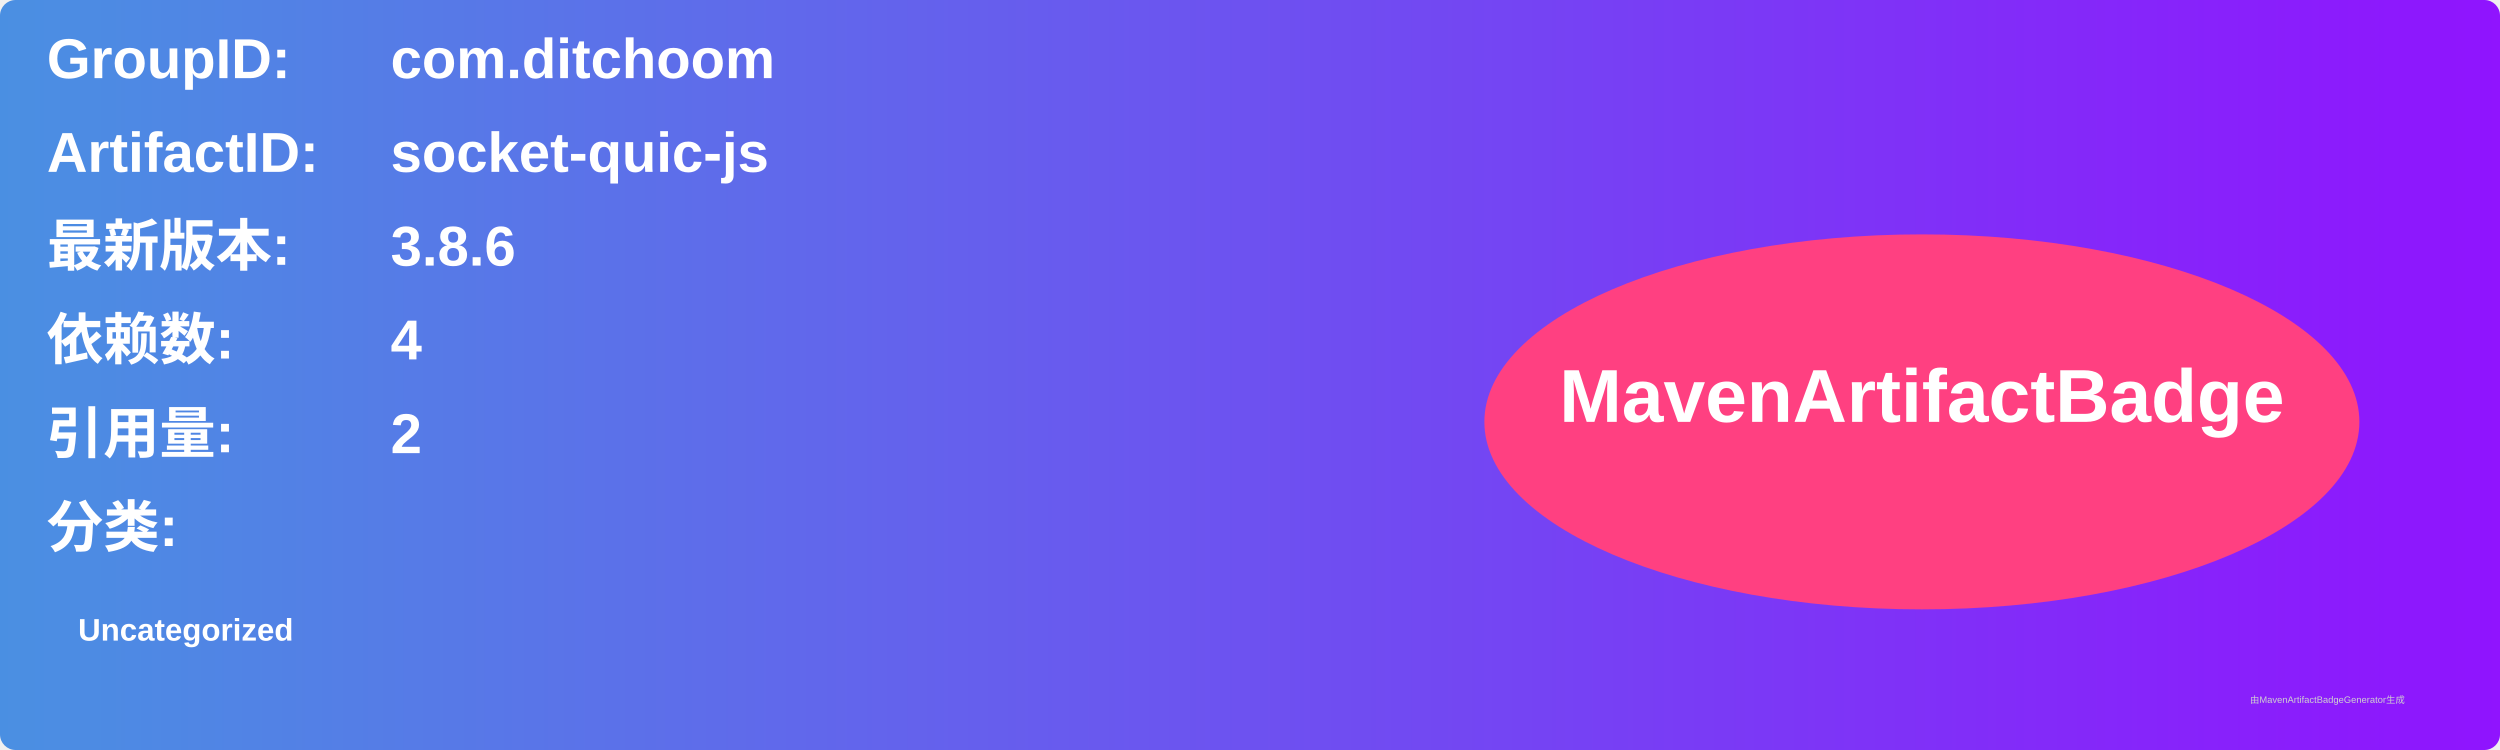
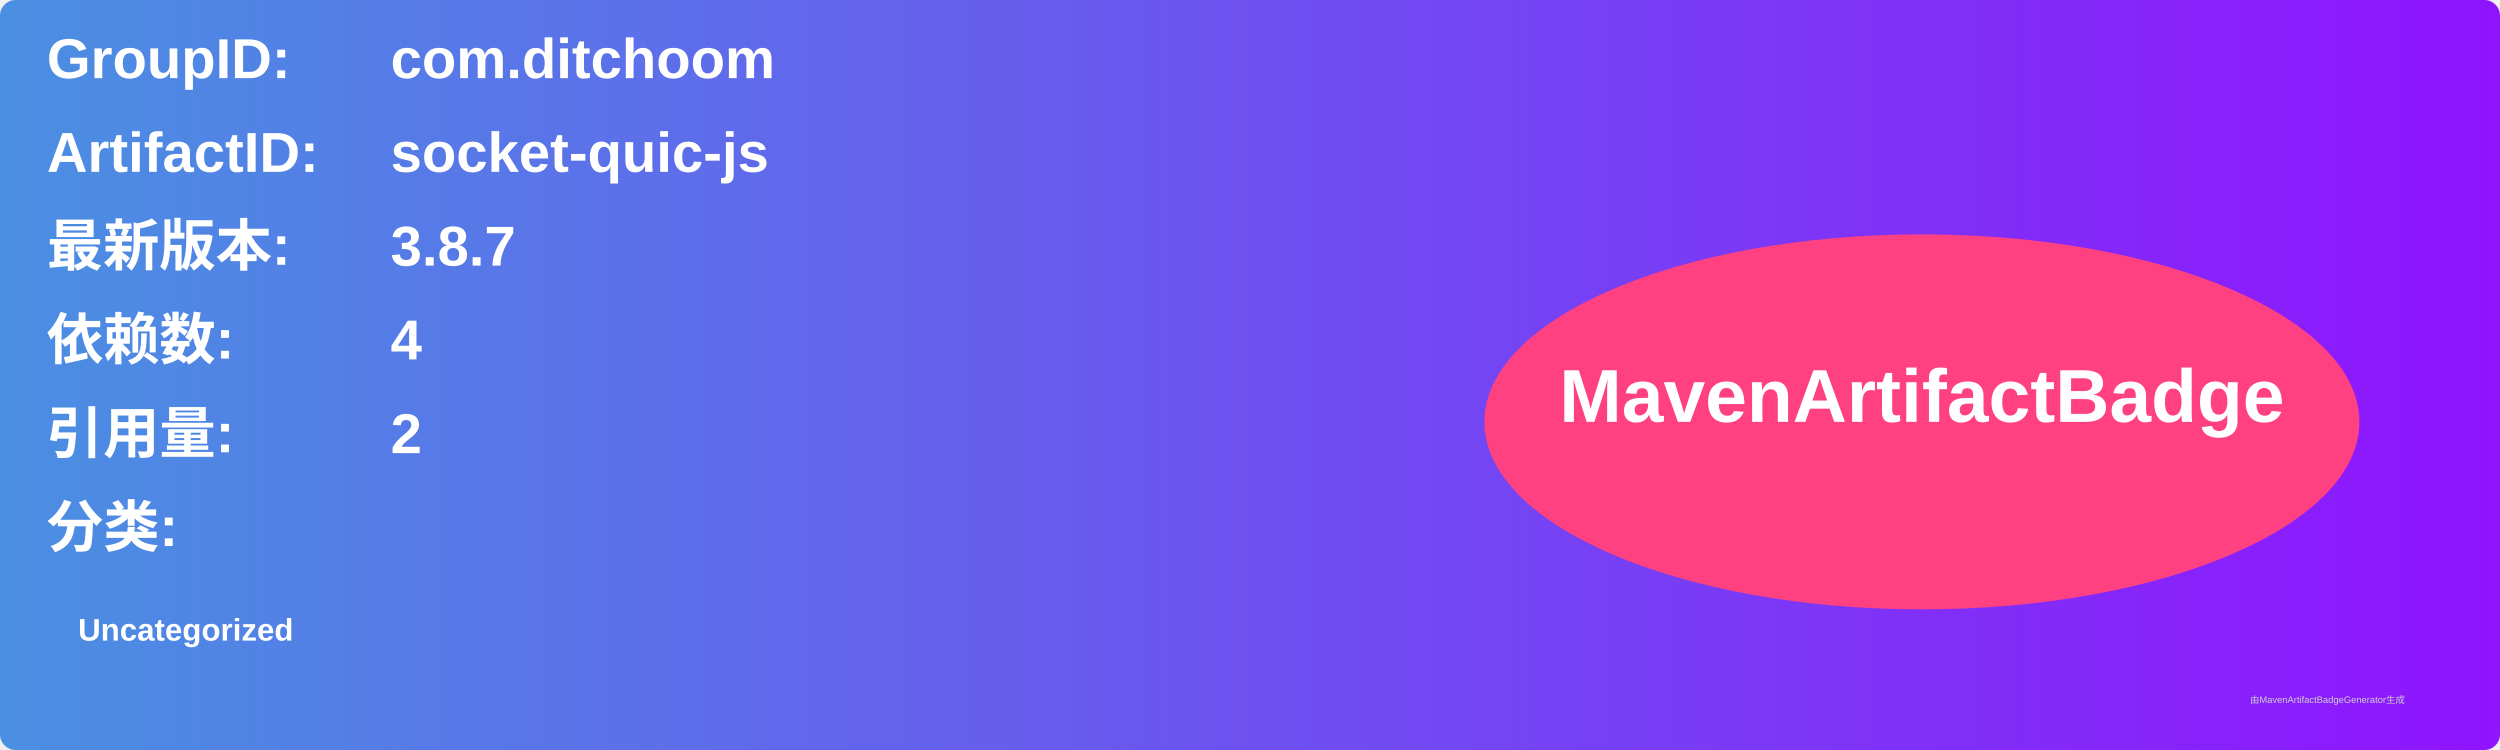
<svg xmlns="http://www.w3.org/2000/svg" width="800" height="240" viewBox="0 0 800 240">
  <linearGradient id="grad" x1="0%" y1="0%" x2="100%" y2="0%">
    <stop offset="0%" stop-color="#4a90e2" />
    <stop offset="100%" stop-color="#9013fe" />
  </linearGradient>
  <rect width="100%" height="100%" rx="5" ry="5" fill="url(#grad)" />
  <g transform="translate(15, 15)">
    <text x="0" y="10" font-family="Arial" font-size="18" fill="white" font-weight="bold" width="260">GroupID:</text>
    <text x="110" y="10" font-family="Arial" font-size="18" fill="white" font-weight="bold" width="460">com.ditchoom</text>
    <text x="0" y="40" font-family="Arial" font-size="18" fill="white" font-weight="bold" width="260">ArtifactID:</text>
    <text x="110" y="40" font-family="Arial" font-size="18" fill="white" font-weight="bold" width="460">socket-quic-js</text>
    <text x="0" y="70" font-family="Arial" font-size="18" fill="white" font-weight="bold">最新版本:</text>
    <text x="110" y="70" font-family="Arial" font-size="18" fill="white" font-weight="bold">
-       <tspan font-weight="bold">3.8.6</tspan>
+       <tspan font-weight="bold">3.8.7</tspan>
    </text>
    <text x="0" y="100" font-family="Arial" font-size="18" fill="white" font-weight="bold">依赖数: </text>
    <text x="110" y="100" font-family="Arial" font-size="18" fill="white">
      <tspan font-weight="bold">4</tspan>
    </text>
    <text x="0" y="130" font-family="Arial" font-size="18" fill="white" font-weight="bold">引用量: </text>
    <text x="110" y="130" font-family="Arial" font-size="18" fill="white">
      <tspan font-weight="bold">2</tspan>
    </text>
    <text x="0" y="160" font-family="Arial" font-size="18" fill="white" font-weight="bold">分类:</text>
    <text x="10" y="190" font-family="Arial" font-size="10" fill="white">
      <tspan font-weight="bold">Uncategorized</tspan>
    </text>
    <ellipse cx="600" cy="120" rx="140" ry="60" fill="#ff4081" />
    <text x="600" y="120" text-anchor="middle" font-family="Arial" font-size="24" fill="white" font-weight="bold">MavenArtifactBadge</text>
  </g>
  <text x="720" y="225" font-family="Arial" font-size="3" fill="#d0d0d0">由MavenArtifactBadgeGenerator生成</text>
</svg>
